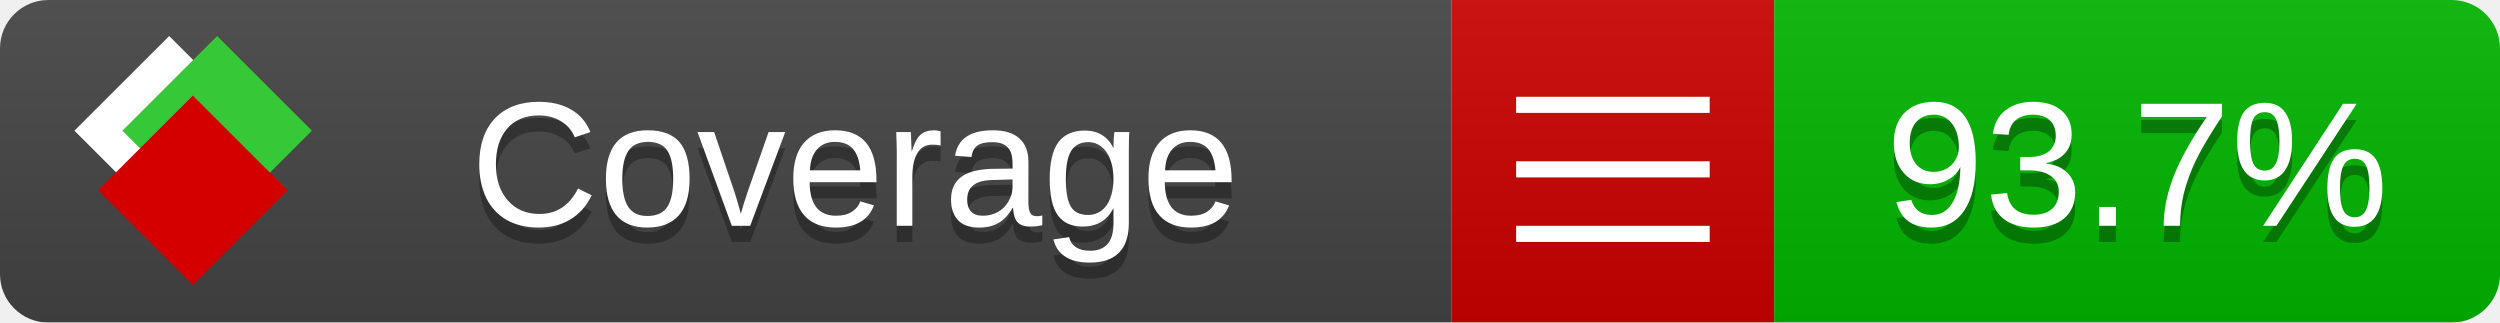
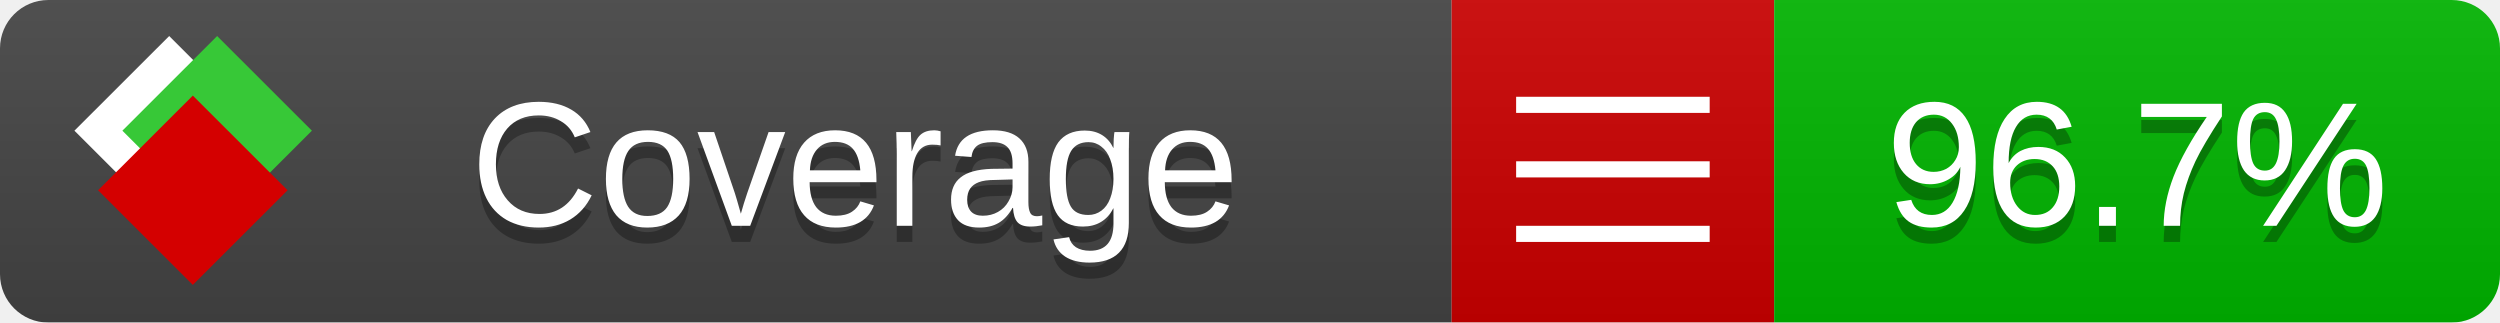
<svg xmlns="http://www.w3.org/2000/svg" xmlns:xlink="http://www.w3.org/1999/xlink" width="155" height="20">
  <style type="text/css">
          
            @keyframes fade1 {
                0% { visibility: visible; opacity: 1; }
               27% { visibility: visible; opacity: 1; }
               33% { visibility: hidden; opacity: 0; }
               60% { visibility: hidden; opacity: 0; }
               66% { visibility: hidden; opacity: 0; }
               93% { visibility: hidden; opacity: 0; }
              100% { visibility: visible; opacity: 1; }
            }
            @keyframes fade2 {
                0% { visibility: hidden; opacity: 0; }
               27% { visibility: hidden; opacity: 0; }
               33% { visibility: visible; opacity: 1; }
               60% { visibility: visible; opacity: 1; }
               66% { visibility: hidden; opacity: 0; }
               93% { visibility: hidden; opacity: 0; }
              100% { visibility: hidden; opacity: 0; }
            }
            @keyframes fade3 {
                0% { visibility: hidden; opacity: 0; }
               27% { visibility: hidden; opacity: 0; }
               33% { visibility: hidden; opacity: 0; }
               60% { visibility: hidden; opacity: 0; }
               66% { visibility: visible; opacity: 1; }
               93% { visibility: visible; opacity: 1; }
              100% { visibility: hidden; opacity: 0; }
            }
            .linecoverage {
                animation-duration: 15s;
                animation-name: fade1;
                animation-iteration-count: infinite;
            }
            .branchcoverage {
                animation-duration: 15s;
                animation-name: fade2;
                animation-iteration-count: infinite;
            }
            .methodcoverage {
                animation-duration: 15s;
                animation-name: fade3;
                animation-iteration-count: infinite;
            }
          
    </style>
  <defs>
    <linearGradient id="gradient" x2="0" y2="100%">
      <stop offset="0" stop-color="#bbb" stop-opacity=".1" />
      <stop offset="1" stop-opacity=".1" />
    </linearGradient>
    <linearGradient id="c">
      <stop offset="0" stop-color="#d40000" />
      <stop offset="1" stop-color="#ff2a2a" />
    </linearGradient>
    <linearGradient id="a">
      <stop offset="0" stop-color="#e0e0de" />
      <stop offset="1" stop-color="#fff" />
    </linearGradient>
    <linearGradient id="b">
      <stop offset="0" stop-color="#37c837" />
      <stop offset="1" stop-color="#217821" />
    </linearGradient>
    <linearGradient xlink:href="#a" id="e" x1="106.44" x2="69.96" y1="-11.96" y2="-46.84" gradientTransform="matrix(-.8426 -.00045 -.00045 -.8426 -94.27 -75.82)" gradientUnits="userSpaceOnUse" />
    <linearGradient xlink:href="#b" id="f" x1="56.19" x2="77.97" y1="-23.45" y2="10.62" gradientTransform="matrix(.8426 .00045 .00045 .8426 94.27 75.82)" gradientUnits="userSpaceOnUse" />
    <linearGradient xlink:href="#c" id="g" x1="79.98" x2="132.9" y1="10.79" y2="10.79" gradientTransform="matrix(.8426 .00045 .00045 .8426 94.27 75.82)" gradientUnits="userSpaceOnUse" />
    <mask id="mask">
      <rect width="155" height="20" rx="3" fill="#fff" />
    </mask>
    <g id="icon" transform="matrix(.04486 0 0 .04481 -.48 -.63)">
      <rect width="52.92" height="52.92" x="-109.72" y="-27.13" fill="url(#e)" transform="rotate(-135)" />
      <rect width="52.92" height="52.92" x="70.19" y="-39.18" fill="url(#f)" transform="rotate(45)" />
      <rect width="52.92" height="52.92" x="80.05" y="-15.74" fill="url(#g)" transform="rotate(45)" />
    </g>
  </defs>
  <g mask="url(#mask)">
    <rect x="0" y="0" width="90" height="20" fill="#444" />
    <rect x="90" y="0" width="20" height="20" fill="#c00" />
    <rect x="110" y="0" width="45" height="20" fill="#00B600" />
    <rect x="0" y="0" width="155" height="20" fill="url(#gradient)" />
  </g>
  <g>
    <path class="" stroke="#fff" d="M94 6.5 h12 M94 10.5 h12 M94 14.5 h12" />
  </g>
  <g fill="#fff" text-anchor="middle" font-family="Verdana,Arial,Geneva,sans-serif" font-size="11">
    <a xlink:href="https://github.com/danielpalme/ReportGenerator" target="_top">
      <use xlink:href="#icon" transform="translate(3,1) scale(3.5)" />
    </a>
    <text x="53" y="15" fill="#010101" fill-opacity=".3">Coverage</text>
    <text x="53" y="14" fill="#fff">Coverage</text>
-     <text class="" x="132.5" y="15" fill="#010101" fill-opacity=".3">93.7%</text>
-     <text class="" x="132.5" y="14">93.7%</text>
+     <text class="" x="132.5" y="15" fill="#010101" fill-opacity=".3">96.7%</text>
+     <text class="" x="132.5" y="14">96.7%</text>
  </g>
  <g>
    <rect class="" x="90" y="0" width="65" height="20" fill-opacity="0" />
  </g>
</svg>
